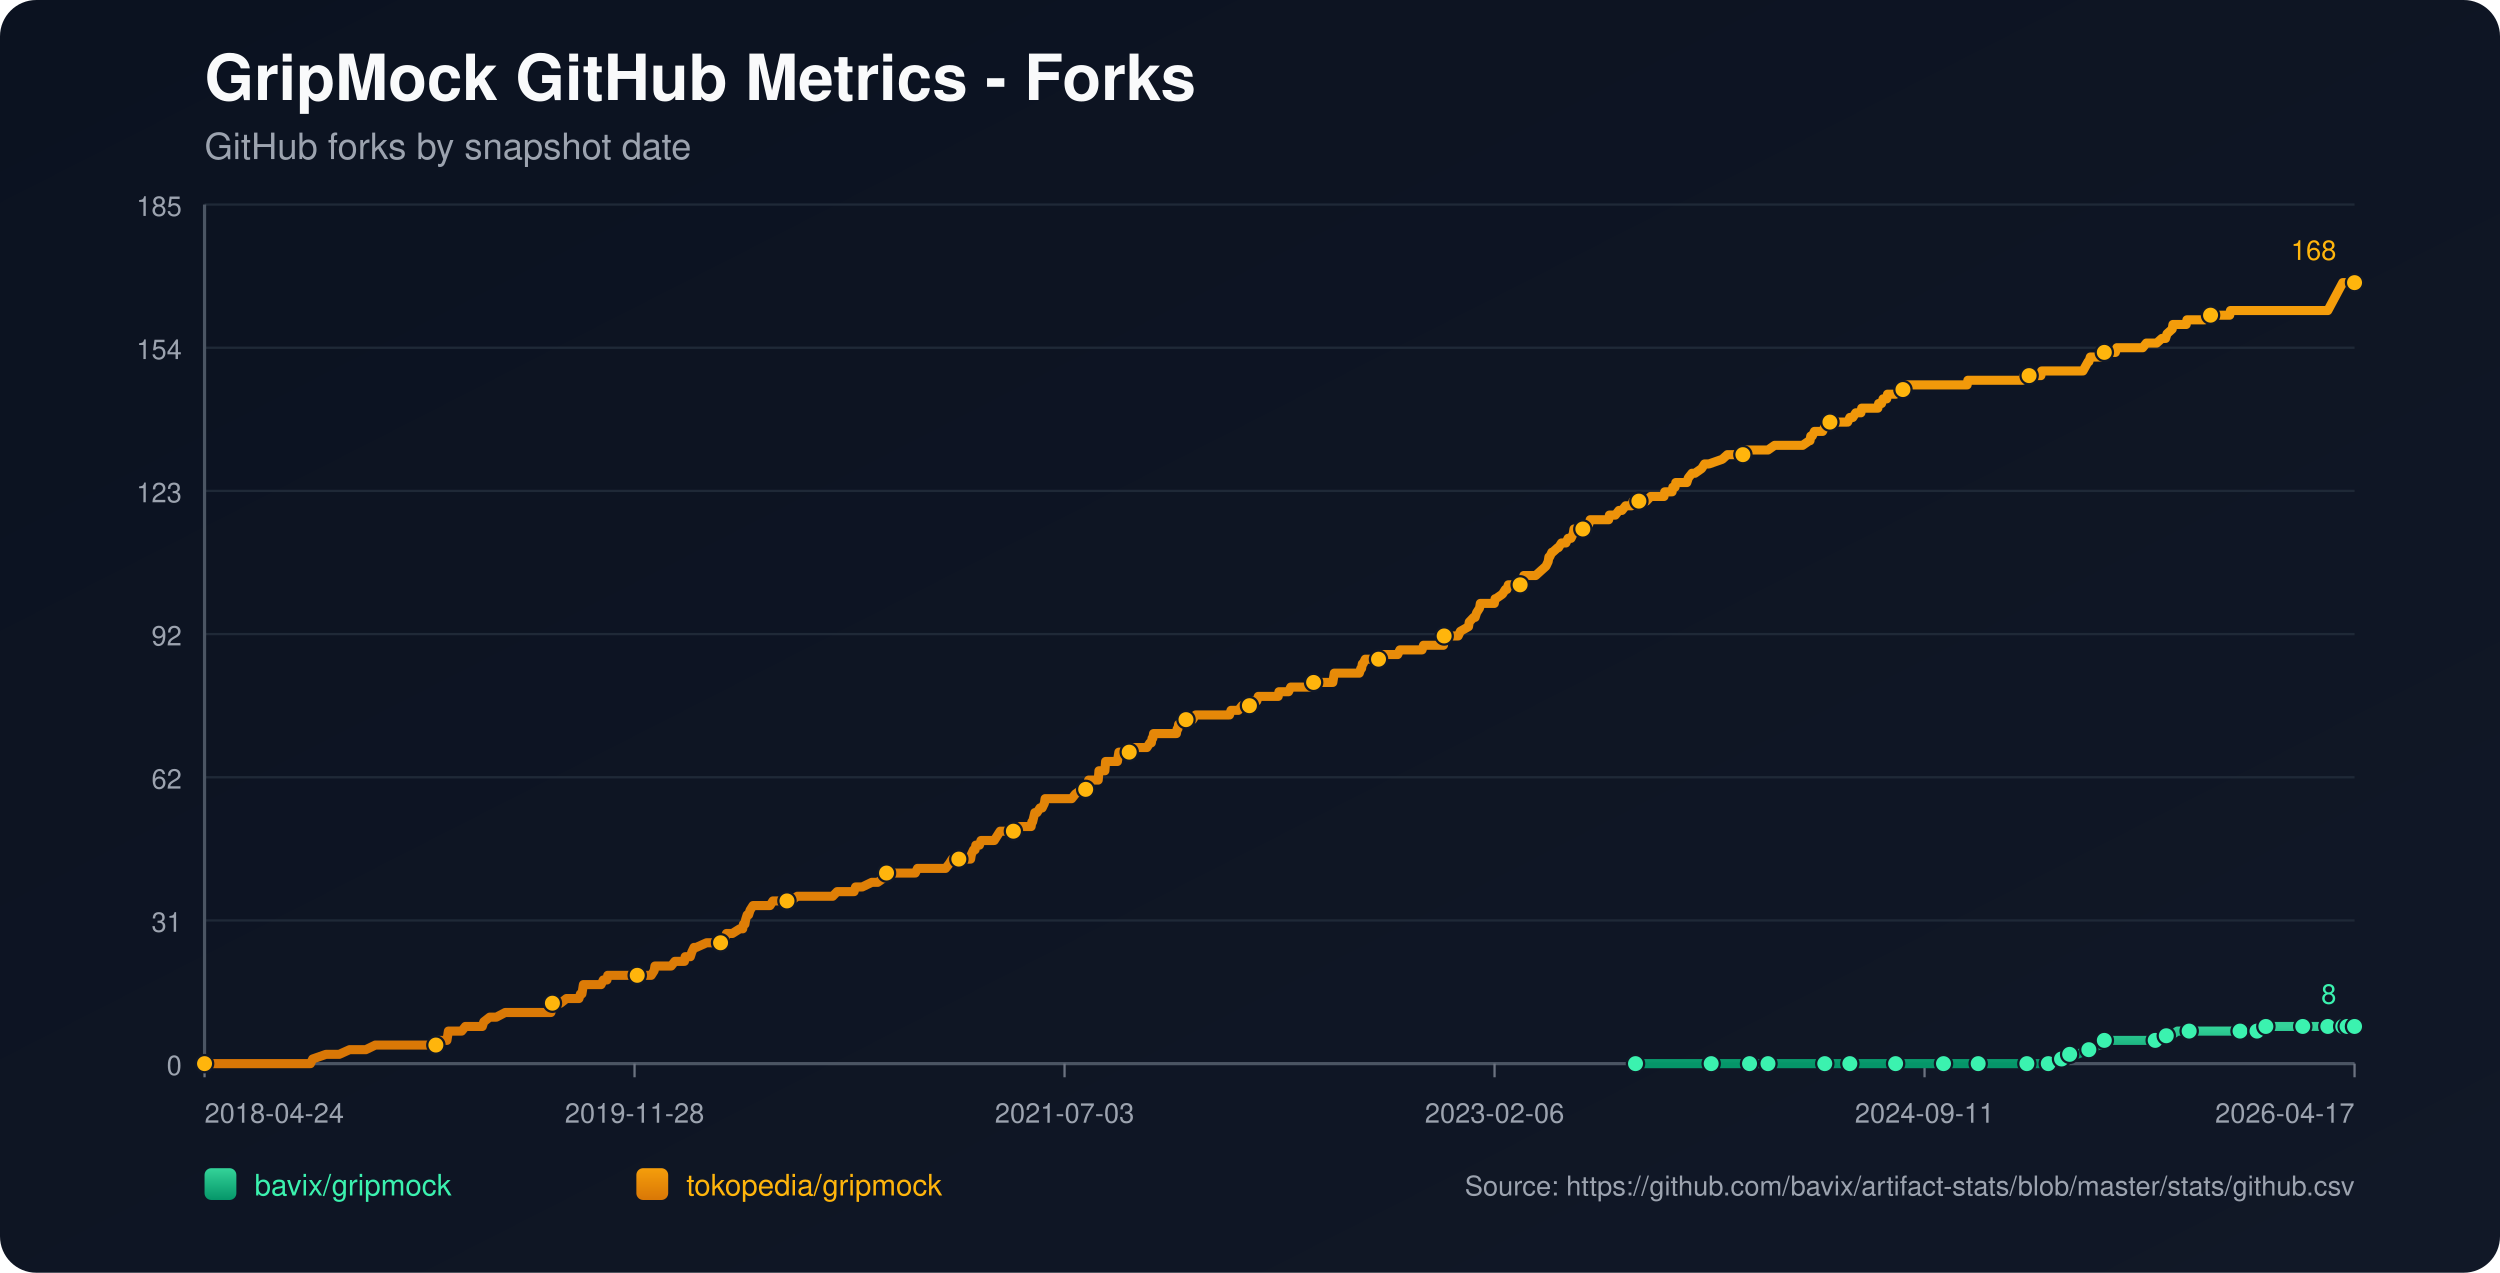
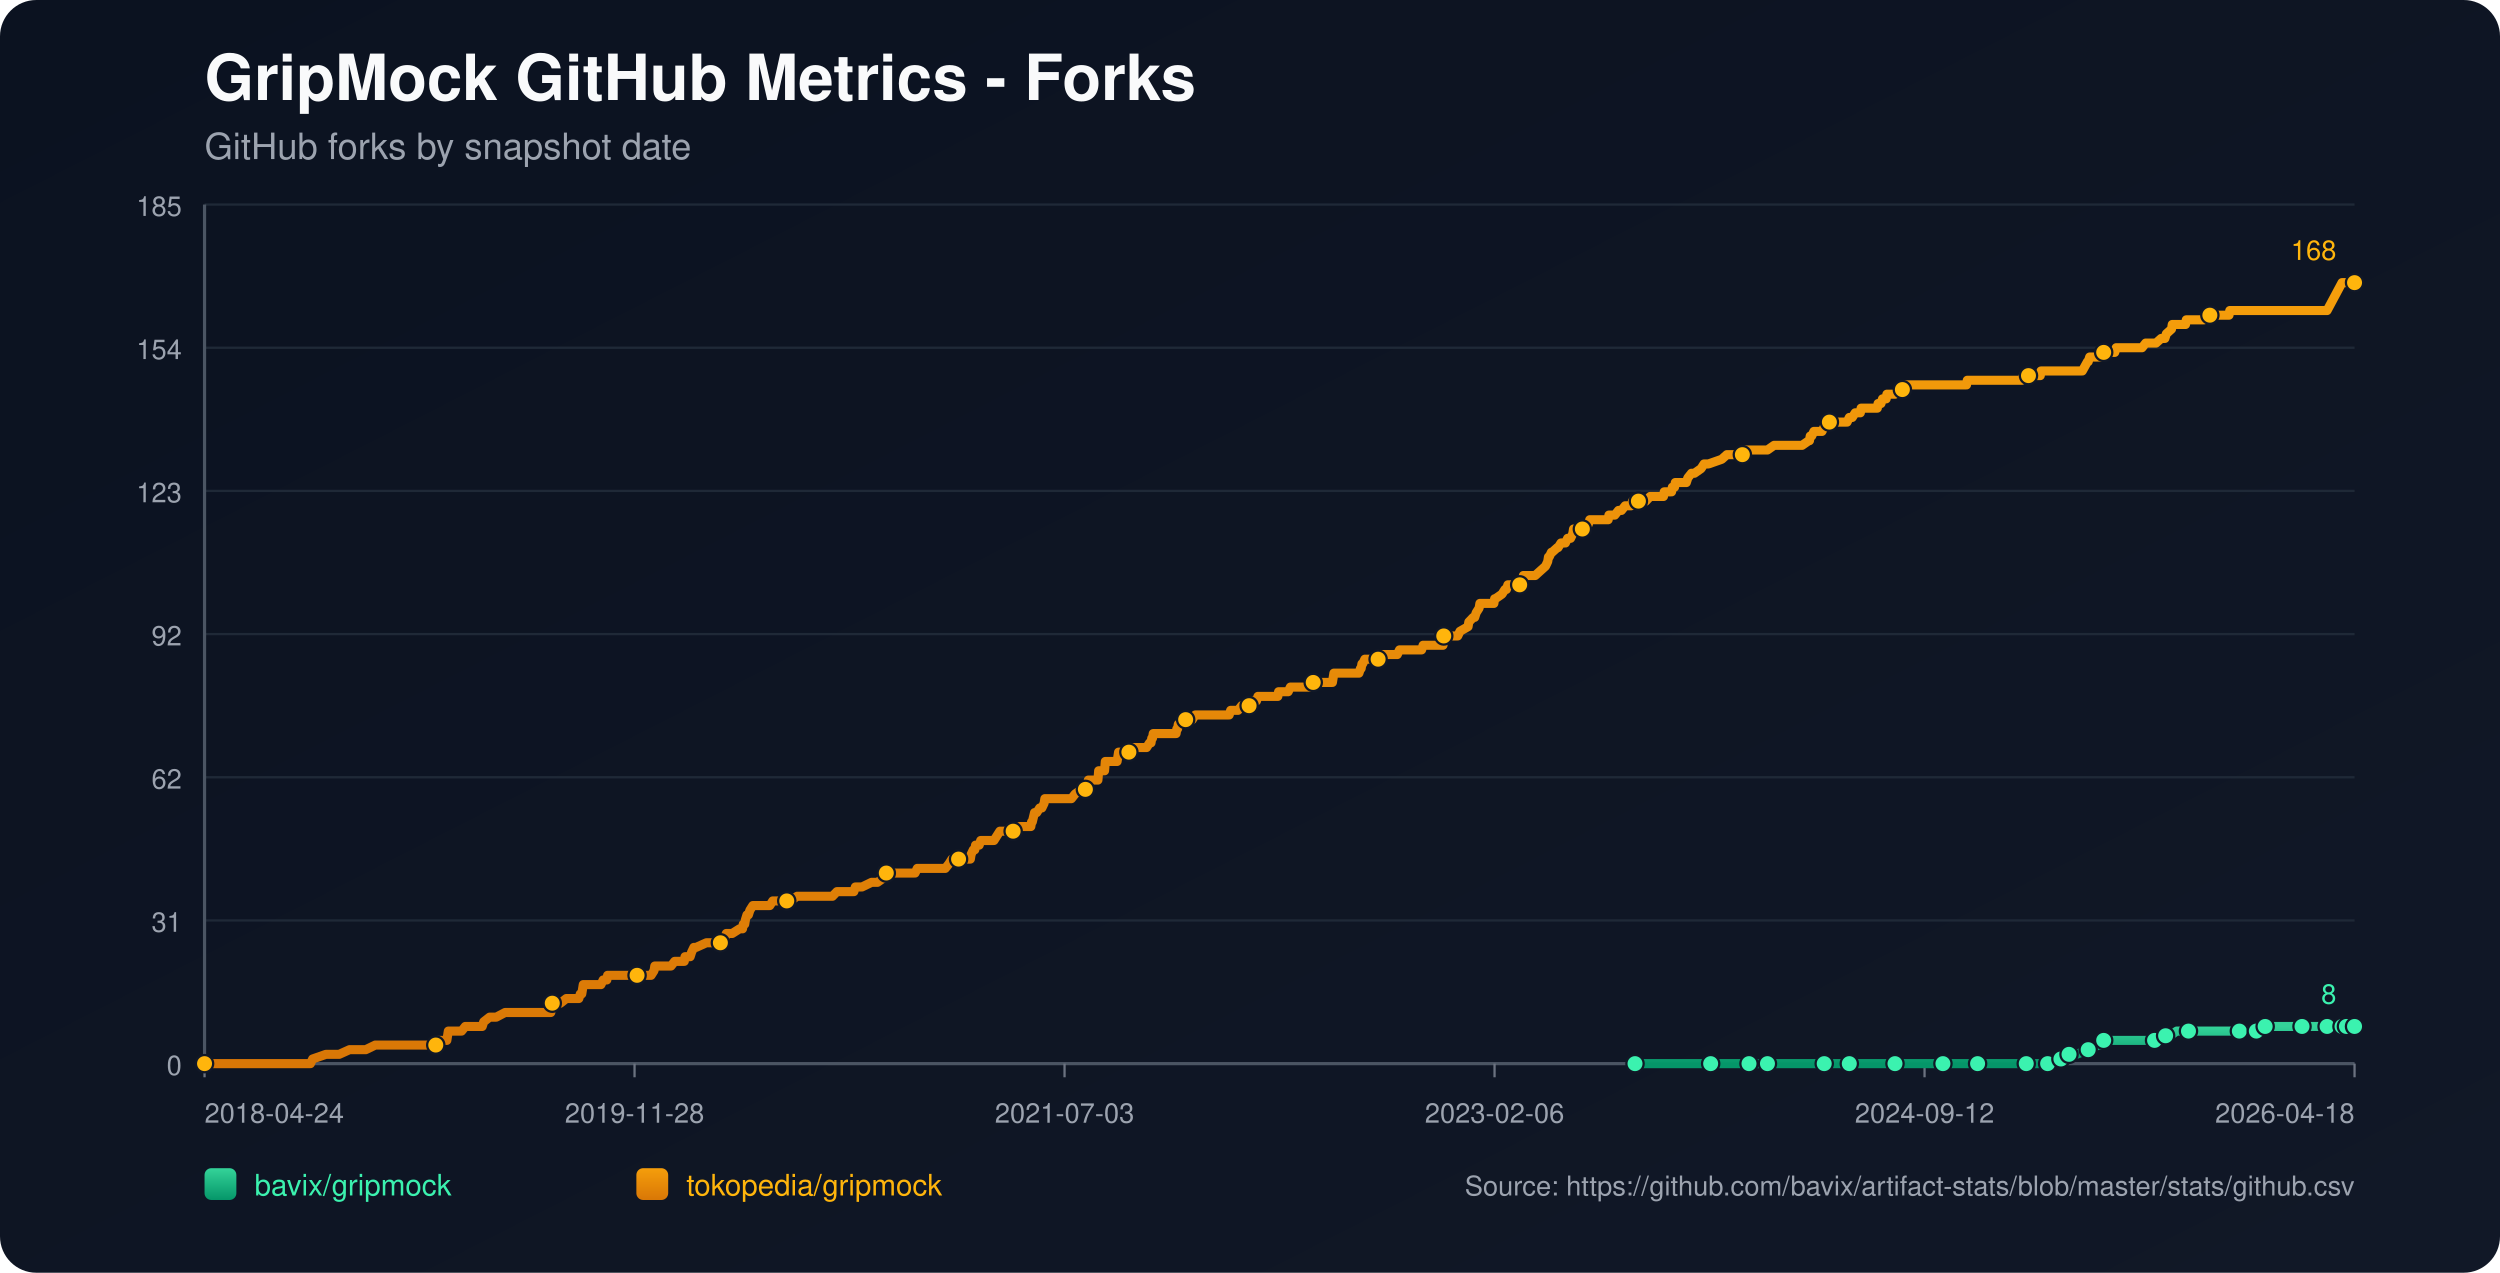
<svg xmlns="http://www.w3.org/2000/svg" width="1100" height="560" viewBox="0 0 1100 560">
  <defs>
    <linearGradient id="bg" x1="0" y1="0" x2="1" y2="1">
      <stop offset="0%" stop-color="#0b1220" />
      <stop offset="100%" stop-color="#111827" />
    </linearGradient>
    <linearGradient id="repo-0" x1="0" y1="0" x2="0" y2="1">
      <stop offset="0%" stop-color="#34d399" />
      <stop offset="100%" stop-color="#059669" />
    </linearGradient>
    <linearGradient id="repo-1" x1="0" y1="0" x2="0" y2="1">
      <stop offset="0%" stop-color="#f59e0b" />
      <stop offset="100%" stop-color="#d97706" />
    </linearGradient>
  </defs>
  <rect x="0" y="0" width="1100" height="560" fill="url(#bg)" rx="16" />
  <text x="90" y="44" fill="#f9fafb" font-size="28" font-family="-apple-system,BlinkMacSystemFont,Segoe UI,Helvetica,Arial,sans-serif" font-weight="700">GripMock GitHub Metrics - Forks</text>
  <text x="90" y="70" fill="#9ca3af" font-size="16" font-family="-apple-system,BlinkMacSystemFont,Segoe UI,Helvetica,Arial,sans-serif">GitHub forks by snapshot date</text>
  <line x1="90" y1="90.00" x2="1036" y2="90.00" stroke="#1f2937" stroke-width="1" />
  <text x="80" y="95.00" text-anchor="end" fill="#9ca3af" font-size="12" font-family="-apple-system,BlinkMacSystemFont,Segoe UI,Helvetica,Arial,sans-serif">185</text>
  <line x1="90" y1="153.00" x2="1036" y2="153.00" stroke="#1f2937" stroke-width="1" />
  <text x="80" y="158.00" text-anchor="end" fill="#9ca3af" font-size="12" font-family="-apple-system,BlinkMacSystemFont,Segoe UI,Helvetica,Arial,sans-serif">154</text>
  <line x1="90" y1="216.00" x2="1036" y2="216.00" stroke="#1f2937" stroke-width="1" />
  <text x="80" y="221.00" text-anchor="end" fill="#9ca3af" font-size="12" font-family="-apple-system,BlinkMacSystemFont,Segoe UI,Helvetica,Arial,sans-serif">123</text>
  <line x1="90" y1="279.00" x2="1036" y2="279.00" stroke="#1f2937" stroke-width="1" />
  <text x="80" y="284.00" text-anchor="end" fill="#9ca3af" font-size="12" font-family="-apple-system,BlinkMacSystemFont,Segoe UI,Helvetica,Arial,sans-serif">92</text>
  <line x1="90" y1="342.00" x2="1036" y2="342.00" stroke="#1f2937" stroke-width="1" />
  <text x="80" y="347.00" text-anchor="end" fill="#9ca3af" font-size="12" font-family="-apple-system,BlinkMacSystemFont,Segoe UI,Helvetica,Arial,sans-serif">62</text>
  <line x1="90" y1="405.00" x2="1036" y2="405.00" stroke="#1f2937" stroke-width="1" />
  <text x="80" y="410.00" text-anchor="end" fill="#9ca3af" font-size="12" font-family="-apple-system,BlinkMacSystemFont,Segoe UI,Helvetica,Arial,sans-serif">31</text>
  <line x1="90" y1="468.00" x2="1036" y2="468.00" stroke="#1f2937" stroke-width="1" />
  <text x="80" y="473.00" text-anchor="end" fill="#9ca3af" font-size="12" font-family="-apple-system,BlinkMacSystemFont,Segoe UI,Helvetica,Arial,sans-serif">0</text>
  <line x1="90" y1="468" x2="1036" y2="468" stroke="#4b5563" stroke-width="1.4" />
  <line x1="90" y1="90" x2="90" y2="468" stroke="#4b5563" stroke-width="1.4" />
  <line x1="90.00" y1="468" x2="90.00" y2="474" stroke="#6b7280" stroke-width="1" />
  <text x="90.00" y="494" text-anchor="start" fill="#9ca3af" font-size="12" font-family="-apple-system,BlinkMacSystemFont,Segoe UI,Helvetica,Arial,sans-serif">2018-04-24</text>
  <line x1="279.20" y1="468" x2="279.20" y2="474" stroke="#6b7280" stroke-width="1" />
  <text x="279.20" y="494" text-anchor="middle" fill="#9ca3af" font-size="12" font-family="-apple-system,BlinkMacSystemFont,Segoe UI,Helvetica,Arial,sans-serif">2019-11-28</text>
  <line x1="468.40" y1="468" x2="468.40" y2="474" stroke="#6b7280" stroke-width="1" />
  <text x="468.40" y="494" text-anchor="middle" fill="#9ca3af" font-size="12" font-family="-apple-system,BlinkMacSystemFont,Segoe UI,Helvetica,Arial,sans-serif">2021-07-03</text>
  <line x1="657.60" y1="468" x2="657.60" y2="474" stroke="#6b7280" stroke-width="1" />
  <text x="657.60" y="494" text-anchor="middle" fill="#9ca3af" font-size="12" font-family="-apple-system,BlinkMacSystemFont,Segoe UI,Helvetica,Arial,sans-serif">2023-02-06</text>
  <line x1="846.80" y1="468" x2="846.80" y2="474" stroke="#6b7280" stroke-width="1" />
-   <text x="846.80" y="494" text-anchor="middle" fill="#9ca3af" font-size="12" font-family="-apple-system,BlinkMacSystemFont,Segoe UI,Helvetica,Arial,sans-serif">2024-09-11</text>
+   <text x="846.80" y="494" text-anchor="middle" fill="#9ca3af" font-size="12" font-family="-apple-system,BlinkMacSystemFont,Segoe UI,Helvetica,Arial,sans-serif">2024-09-12</text>
  <line x1="1036.00" y1="468" x2="1036.00" y2="474" stroke="#6b7280" stroke-width="1" />
-   <text x="1036.00" y="494" text-anchor="end" fill="#9ca3af" font-size="12" font-family="-apple-system,BlinkMacSystemFont,Segoe UI,Helvetica,Arial,sans-serif">2026-04-17</text>
-   <polyline fill="none" stroke="url(#repo-0)" stroke-width="4" stroke-linecap="round" stroke-linejoin="round" points="719.62,468.00 726.31,468.00 739.29,468.00 752.92,468.00 754.87,468.00 758.11,468.00 769.80,468.00 772.07,468.00 777.58,468.00 777.91,468.00 782.78,468.00 790.57,468.00 802.90,468.00 806.14,468.00 810.36,468.00 813.93,468.00 828.86,468.00 833.41,468.00 834.06,468.00 835.35,468.00 841.52,468.00 855.15,468.00 858.07,468.00 864.89,468.00 870.40,468.00 871.05,468.00 871.70,468.00 891.82,468.00 894.42,468.00 895.07,468.00 901.24,468.00 901.89,468.00 905.78,465.95 907.08,465.95 907.40,465.95 907.73,465.95 910.65,463.91 912.27,463.91 913.89,463.91 919.09,461.86 923.63,459.82 925.25,459.82 925.90,457.77 932.72,457.77 936.61,457.77 948.30,457.77 950.57,457.77 951.22,455.73 953.16,455.73 955.11,455.73 958.03,453.68 963.23,453.68 970.04,453.68 974.26,453.68 985.62,453.68 987.89,453.68 992.76,453.68 993.08,453.68 994.06,453.68 996.65,453.68 996.98,451.64 1005.74,451.64 1012.56,451.64 1013.21,451.64 1015.48,451.64 1021.97,451.64 1024.24,451.64 1025.86,451.64 1027.49,451.64 1030.81,451.64 1031.77,451.64 1032.10,451.64 1032.75,451.64 1033.08,451.64 1033.40,451.64 1036.00,451.64" />
-   <circle cx="719.62" cy="468.00" r="3.8" fill="#3bf2af" stroke="#111827" stroke-width="1" />
-   <circle cx="752.92" cy="468.00" r="3.8" fill="#3bf2af" stroke="#111827" stroke-width="1" />
-   <circle cx="769.80" cy="468.00" r="3.8" fill="#3bf2af" stroke="#111827" stroke-width="1" />
-   <circle cx="777.91" cy="468.00" r="3.8" fill="#3bf2af" stroke="#111827" stroke-width="1" />
-   <circle cx="802.90" cy="468.00" r="3.8" fill="#3bf2af" stroke="#111827" stroke-width="1" />
-   <circle cx="813.93" cy="468.00" r="3.8" fill="#3bf2af" stroke="#111827" stroke-width="1" />
-   <circle cx="834.06" cy="468.00" r="3.8" fill="#3bf2af" stroke="#111827" stroke-width="1" />
-   <circle cx="855.15" cy="468.00" r="3.8" fill="#3bf2af" stroke="#111827" stroke-width="1" />
-   <circle cx="870.40" cy="468.00" r="3.8" fill="#3bf2af" stroke="#111827" stroke-width="1" />
-   <circle cx="891.82" cy="468.00" r="3.8" fill="#3bf2af" stroke="#111827" stroke-width="1" />
-   <circle cx="901.24" cy="468.00" r="3.8" fill="#3bf2af" stroke="#111827" stroke-width="1" />
-   <circle cx="907.08" cy="465.95" r="3.8" fill="#3bf2af" stroke="#111827" stroke-width="1" />
-   <circle cx="910.65" cy="463.91" r="3.8" fill="#3bf2af" stroke="#111827" stroke-width="1" />
-   <circle cx="919.09" cy="461.86" r="3.8" fill="#3bf2af" stroke="#111827" stroke-width="1" />
-   <circle cx="925.90" cy="457.77" r="3.8" fill="#3bf2af" stroke="#111827" stroke-width="1" />
-   <circle cx="948.30" cy="457.77" r="3.8" fill="#3bf2af" stroke="#111827" stroke-width="1" />
-   <circle cx="953.16" cy="455.73" r="3.8" fill="#3bf2af" stroke="#111827" stroke-width="1" />
-   <circle cx="963.23" cy="453.68" r="3.8" fill="#3bf2af" stroke="#111827" stroke-width="1" />
-   <circle cx="985.62" cy="453.68" r="3.8" fill="#3bf2af" stroke="#111827" stroke-width="1" />
-   <circle cx="993.08" cy="453.68" r="3.8" fill="#3bf2af" stroke="#111827" stroke-width="1" />
-   <circle cx="996.98" cy="451.64" r="3.8" fill="#3bf2af" stroke="#111827" stroke-width="1" />
-   <circle cx="1013.21" cy="451.64" r="3.8" fill="#3bf2af" stroke="#111827" stroke-width="1" />
-   <circle cx="1024.24" cy="451.64" r="3.8" fill="#3bf2af" stroke="#111827" stroke-width="1" />
-   <circle cx="1030.81" cy="451.64" r="3.8" fill="#3bf2af" stroke="#111827" stroke-width="1" />
-   <circle cx="1032.75" cy="451.64" r="3.8" fill="#3bf2af" stroke="#111827" stroke-width="1" />
+   <text x="1036.00" y="494" text-anchor="end" fill="#9ca3af" font-size="12" font-family="-apple-system,BlinkMacSystemFont,Segoe UI,Helvetica,Arial,sans-serif">2026-04-18</text>
+   <polyline fill="none" stroke="url(#repo-0)" stroke-width="4" stroke-linecap="round" stroke-linejoin="round" points="719.41,468.00 726.09,468.00 739.07,468.00 752.69,468.00 754.64,468.00 757.89,468.00 769.56,468.00 771.84,468.00 777.35,468.00 777.68,468.00 782.54,468.00 790.33,468.00 802.66,468.00 805.90,468.00 810.12,468.00 813.69,468.00 828.61,468.00 833.15,468.00 833.80,468.00 835.10,468.00 841.27,468.00 854.89,468.00 857.81,468.00 864.62,468.00 870.14,468.00 870.79,468.00 871.44,468.00 891.55,468.00 894.15,468.00 894.80,468.00 900.96,468.00 901.61,468.00 905.50,465.95 906.80,465.95 907.13,465.95 907.45,465.95 910.37,463.91 911.99,463.91 913.61,463.91 918.81,461.86 923.35,459.82 924.97,459.82 925.62,457.77 932.43,457.77 936.33,457.77 948.01,457.77 950.28,457.77 950.93,455.73 952.87,455.73 954.82,455.73 957.74,453.68 962.93,453.68 969.74,453.68 973.96,453.68 985.32,453.68 987.59,453.68 992.45,453.68 992.78,453.68 993.75,453.68 996.35,453.68 996.67,451.64 1005.43,451.64 1012.24,451.64 1012.89,451.64 1015.16,451.64 1021.65,451.64 1023.92,451.64 1025.55,451.64 1027.17,451.64 1030.49,451.64 1031.45,451.64 1031.78,451.64 1032.43,451.64 1032.76,451.64 1033.08,451.64 1036.00,451.64" />
+   <circle cx="719.41" cy="468.00" r="3.8" fill="#3bf2af" stroke="#111827" stroke-width="1" />
+   <circle cx="752.69" cy="468.00" r="3.8" fill="#3bf2af" stroke="#111827" stroke-width="1" />
+   <circle cx="769.56" cy="468.00" r="3.8" fill="#3bf2af" stroke="#111827" stroke-width="1" />
+   <circle cx="777.68" cy="468.00" r="3.8" fill="#3bf2af" stroke="#111827" stroke-width="1" />
+   <circle cx="802.66" cy="468.00" r="3.8" fill="#3bf2af" stroke="#111827" stroke-width="1" />
+   <circle cx="813.69" cy="468.00" r="3.8" fill="#3bf2af" stroke="#111827" stroke-width="1" />
+   <circle cx="833.80" cy="468.00" r="3.8" fill="#3bf2af" stroke="#111827" stroke-width="1" />
+   <circle cx="854.89" cy="468.00" r="3.8" fill="#3bf2af" stroke="#111827" stroke-width="1" />
+   <circle cx="870.14" cy="468.00" r="3.8" fill="#3bf2af" stroke="#111827" stroke-width="1" />
+   <circle cx="891.55" cy="468.00" r="3.8" fill="#3bf2af" stroke="#111827" stroke-width="1" />
+   <circle cx="900.96" cy="468.00" r="3.8" fill="#3bf2af" stroke="#111827" stroke-width="1" />
+   <circle cx="906.80" cy="465.95" r="3.8" fill="#3bf2af" stroke="#111827" stroke-width="1" />
+   <circle cx="910.37" cy="463.91" r="3.8" fill="#3bf2af" stroke="#111827" stroke-width="1" />
+   <circle cx="918.81" cy="461.86" r="3.8" fill="#3bf2af" stroke="#111827" stroke-width="1" />
+   <circle cx="925.62" cy="457.77" r="3.8" fill="#3bf2af" stroke="#111827" stroke-width="1" />
+   <circle cx="948.01" cy="457.77" r="3.8" fill="#3bf2af" stroke="#111827" stroke-width="1" />
+   <circle cx="952.87" cy="455.73" r="3.8" fill="#3bf2af" stroke="#111827" stroke-width="1" />
+   <circle cx="962.93" cy="453.68" r="3.8" fill="#3bf2af" stroke="#111827" stroke-width="1" />
+   <circle cx="985.32" cy="453.68" r="3.8" fill="#3bf2af" stroke="#111827" stroke-width="1" />
+   <circle cx="992.78" cy="453.68" r="3.8" fill="#3bf2af" stroke="#111827" stroke-width="1" />
+   <circle cx="996.67" cy="451.64" r="3.8" fill="#3bf2af" stroke="#111827" stroke-width="1" />
+   <circle cx="1012.89" cy="451.64" r="3.8" fill="#3bf2af" stroke="#111827" stroke-width="1" />
+   <circle cx="1023.92" cy="451.64" r="3.8" fill="#3bf2af" stroke="#111827" stroke-width="1" />
+   <circle cx="1030.49" cy="451.64" r="3.8" fill="#3bf2af" stroke="#111827" stroke-width="1" />
+   <circle cx="1032.43" cy="451.64" r="3.8" fill="#3bf2af" stroke="#111827" stroke-width="1" />
  <circle cx="1036.00" cy="451.64" r="3.8" fill="#3bf2af" stroke="#111827" stroke-width="1" />
  <text x="1028.00" y="441.64" text-anchor="end" fill="#3bf2af" font-size="12" font-family="-apple-system,BlinkMacSystemFont,Segoe UI,Helvetica,Arial,sans-serif">8</text>
-   <polyline fill="none" stroke="url(#repo-1)" stroke-width="4" stroke-linecap="round" stroke-linejoin="round" points="90.00,468.00 91.82,468.00 92.47,468.00 96.04,468.00 99.61,468.00 136.60,468.00 137.58,465.95 143.42,463.91 149.26,463.91 153.80,461.86 157.37,461.86 158.02,461.86 158.35,461.86 158.67,461.86 160.30,461.86 160.94,461.86 165.16,459.82 165.49,459.82 169.38,459.82 170.36,459.82 170.68,459.82 172.30,459.82 173.93,459.82 175.87,459.82 176.85,459.82 182.04,459.82 184.64,459.82 186.26,459.82 186.58,459.82 191.78,459.82 192.10,459.82 192.75,457.77 196.00,457.77 196.64,457.77 196.97,455.73 197.29,453.68 203.14,453.68 204.76,451.64 210.92,451.64 212.22,451.64 212.87,449.59 215.47,447.55 218.39,447.55 222.28,445.50 222.61,445.50 224.88,445.50 227.15,445.50 230.40,445.50 231.37,445.50 233.64,445.50 235.92,445.50 237.86,445.50 238.19,445.50 238.51,445.50 241.11,445.50 241.76,445.50 242.41,445.50 242.73,443.45 243.06,441.41 243.38,441.41 245.98,441.41 246.63,441.41 249.22,439.36 254.74,439.36 255.39,437.32 255.71,437.32 256.04,437.32 256.69,433.23 257.98,433.23 258.31,433.23 260.26,433.23 260.58,433.23 262.85,433.23 263.83,433.23 264.48,433.23 265.45,431.18 267.07,431.18 267.40,429.14 268.37,429.14 271.29,429.14 274.86,429.14 275.83,429.14 276.81,429.14 277.13,429.14 278.43,429.14 278.76,429.14 279.40,429.14 280.38,429.14 282.00,429.14 282.65,429.14 282.97,429.14 283.30,429.14 284.92,429.14 285.90,429.14 286.54,429.14 287.84,427.09 288.17,425.05 289.79,425.05 293.36,425.05 295.31,425.05 296.93,423.00 297.25,423.00 299.53,423.00 301.15,423.00 301.47,420.95 303.42,420.95 303.75,420.95 304.39,418.91 305.37,416.86 305.69,416.86 306.02,416.86 306.34,416.86 310.89,414.82 314.78,414.82 315.10,414.82 315.75,414.82 317.05,414.82 317.38,414.82 319.00,412.77 319.65,410.73 319.97,410.73 320.30,410.73 320.62,410.73 322.24,410.73 325.49,408.68 326.79,408.68 327.11,406.64 327.76,406.64 328.09,404.59 328.74,402.55 329.38,402.55 330.03,400.50 331.33,398.45 331.98,398.45 333.93,398.45 334.25,398.45 335.55,398.45 337.50,398.45 338.80,398.45 340.09,396.41 340.42,396.41 341.07,396.41 342.04,396.41 343.02,396.41 344.64,396.41 346.26,396.41 347.88,396.41 350.80,394.36 353.40,394.36 353.73,394.36 354.05,394.36 358.92,394.36 359.89,394.36 360.87,394.36 361.19,394.36 362.16,394.36 364.44,394.36 364.76,394.36 366.38,394.36 368.33,392.32 371.58,392.32 372.55,392.32 373.52,392.32 374.82,392.32 375.47,392.32 375.79,392.32 376.44,390.27 378.07,390.27 379.36,390.27 383.58,388.23 385.21,388.23 386.18,388.23 389.10,386.18 389.75,384.14 390.07,384.14 390.40,384.14 392.02,384.14 393.00,384.14 394.29,384.14 394.62,384.14 395.27,384.14 397.54,384.14 397.86,384.14 398.51,384.14 400.78,384.14 401.43,384.14 402.73,384.14 403.71,382.09 404.03,382.09 404.36,382.09 408.25,382.09 408.90,382.09 410.20,382.09 410.52,382.09 411.82,382.09 413.12,382.09 413.44,382.09 413.77,382.09 415.39,382.09 416.04,382.09 417.66,380.05 418.96,378.00 419.93,378.00 421.88,378.00 423.18,378.00 424.80,378.00 425.13,378.00 425.78,378.00 426.42,378.00 427.07,378.00 427.40,375.95 428.37,373.91 428.70,373.91 429.02,373.91 429.35,371.86 430.97,371.86 431.62,369.82 432.92,369.82 433.56,369.82 434.54,369.82 435.19,369.82 436.16,369.82 437.46,369.82 438.76,367.77 440.06,365.73 440.38,365.73 442.00,365.73 442.33,365.73 442.98,365.73 443.30,365.73 443.95,365.73 444.27,365.73 445.90,365.73 447.20,365.73 448.82,363.68 453.36,363.68 453.69,363.68 454.01,361.64 454.34,361.64 455.31,357.55 455.63,357.55 455.96,357.55 456.28,357.55 457.58,355.50 458.23,355.50 458.55,355.50 459.53,353.45 459.85,351.41 460.50,351.41 462.45,351.41 462.77,351.41 463.10,351.41 464.40,351.41 466.67,351.41 466.99,351.41 467.64,351.41 469.91,351.41 471.54,351.41 473.16,349.36 476.08,347.32 477.38,347.32 477.70,347.32 478.03,345.27 478.68,345.27 479.00,343.23 479.33,343.23 480.30,343.23 480.62,343.23 481.60,343.23 483.22,343.23 483.54,339.14 483.87,339.14 484.19,339.14 484.52,339.14 484.84,339.14 485.17,339.14 485.82,339.14 486.14,339.14 486.47,335.05 487.44,335.05 488.09,335.05 488.74,335.05 490.04,335.05 491.33,335.05 491.66,335.05 491.98,333.00 492.31,330.95 493.93,330.95 495.23,330.95 495.55,330.95 496.85,330.95 497.18,330.95 497.50,328.91 500.75,328.91 501.07,328.91 501.72,328.91 503.34,328.91 503.99,328.91 504.64,328.91 505.94,326.86 506.59,326.86 506.91,324.82 507.24,324.82 507.56,322.77 508.86,322.77 509.18,322.77 509.83,322.77 510.16,322.77 511.13,322.77 511.46,322.77 512.75,322.77 515.67,322.77 516.65,322.77 517.62,322.77 517.95,320.73 518.27,320.73 518.60,318.68 518.92,318.68 519.57,318.68 521.84,316.64 523.14,316.64 523.46,316.64 523.79,316.64 524.76,316.64 526.06,314.59 527.36,314.59 528.98,314.59 529.31,314.59 532.88,314.59 534.50,314.59 535.15,314.59 535.80,314.59 538.39,314.59 539.04,314.59 539.37,314.59 540.34,314.59 540.99,314.59 541.64,312.55 542.29,312.55 542.94,312.55 544.23,312.55 544.56,312.55 544.88,312.55 546.51,310.50 547.16,310.50 547.48,310.50 548.45,310.50 549.10,310.50 549.75,310.50 551.37,310.50 551.70,308.45 552.02,308.45 553.00,308.45 553.65,306.41 554.30,306.41 555.92,306.41 558.84,306.41 559.16,306.41 560.46,306.41 560.79,306.41 562.08,306.41 562.41,306.41 562.73,304.36 563.38,304.36 564.36,304.36 564.68,304.36 565.01,304.36 565.65,304.36 566.95,304.36 567.93,302.32 568.25,302.32 572.47,302.32 572.79,302.32 573.77,302.32 574.42,302.32 576.69,302.32 577.66,300.27 577.99,300.27 578.31,300.27 580.91,300.27 581.23,300.27 581.56,300.27 582.53,300.27 582.86,300.27 583.51,300.27 585.78,300.27 586.43,300.27 587.08,296.18 588.05,296.18 588.37,296.18 589.35,296.18 594.86,296.18 596.16,296.18 596.49,296.18 598.11,296.18 598.76,294.14 599.08,294.14 599.41,292.09 599.73,292.09 600.71,290.05 601.68,290.05 602.00,290.05 603.95,290.05 604.28,290.05 604.93,290.05 605.90,290.05 606.55,290.05 606.87,290.05 608.17,290.05 608.82,288.00 609.47,288.00 610.44,288.00 610.77,288.00 614.99,288.00 615.96,285.95 616.93,285.95 617.26,285.95 618.88,285.95 619.21,285.95 619.53,285.95 619.85,285.95 621.15,285.95 622.13,285.95 624.40,285.95 625.37,285.95 625.70,285.95 626.35,283.91 626.99,283.91 628.94,283.91 629.27,283.91 632.51,283.91 632.84,283.91 633.81,283.91 634.13,283.91 635.11,283.91 635.43,279.82 635.76,279.82 637.38,279.82 637.70,279.82 638.68,279.82 640.30,279.82 641.60,279.82 642.57,277.77 646.14,275.73 646.47,273.68 648.41,271.64 649.06,271.64 649.71,269.59 651.01,267.55 651.34,265.50 653.93,265.50 656.85,265.50 657.50,265.50 657.83,263.45 658.15,263.45 661.07,261.41 662.37,259.36 662.69,259.36 663.02,259.36 663.67,257.32 664.97,257.32 665.29,257.32 665.94,257.32 667.24,257.32 668.86,257.32 669.19,255.27 669.83,255.27 670.16,255.27 670.48,253.23 670.81,253.23 671.13,253.23 671.78,253.23 675.68,253.23 677.95,251.18 680.22,249.14 681.19,247.09 681.52,245.05 681.84,245.05 682.82,243.00 683.14,243.00 685.41,240.95 685.74,240.95 687.04,238.91 687.36,238.91 687.68,238.91 688.98,238.91 689.96,236.86 691.25,236.86 692.23,234.82 692.55,232.77 694.50,232.77 695.15,232.77 696.12,232.77 696.45,232.77 697.10,232.77 699.04,230.73 699.69,228.68 700.34,228.68 700.67,228.68 701.32,228.68 701.64,228.68 702.61,228.68 702.94,228.68 703.59,228.68 704.89,228.68 705.21,228.68 705.86,228.68 706.51,228.68 707.81,228.68 708.13,226.64 709.43,226.64 710.73,226.64 712.35,224.59 713.32,224.59 713.65,224.59 715.27,222.55 715.60,222.55 716.89,222.55 717.87,222.55 718.52,220.50 719.49,220.50 720.79,220.50 721.11,220.50 721.76,220.50 724.36,220.50 726.31,218.45 728.58,218.45 732.15,218.45 732.47,216.41 732.80,216.41 734.74,216.41 735.39,216.41 735.72,216.41 736.04,214.36 737.02,214.36 737.34,212.32 737.99,212.32 740.59,212.32 742.21,212.32 742.86,210.27 744.48,208.23 745.78,208.23 748.70,206.18 750.00,204.14 751.94,204.14 757.79,202.09 760.06,200.05 760.71,200.05 763.63,200.05 764.28,200.05 764.93,200.05 766.87,200.05 767.52,200.05 768.17,200.05 768.50,198.00 768.82,198.00 771.42,198.00 774.34,198.00 775.96,198.00 777.91,198.00 780.83,195.95 783.43,195.95 784.72,195.95 785.37,195.95 786.67,195.95 788.29,195.95 788.94,195.95 789.59,195.95 791.54,195.95 792.84,195.95 793.16,195.95 796.08,193.91 796.41,193.91 796.73,191.86 797.38,191.86 798.36,189.82 799.65,189.82 801.60,189.82 801.93,189.82 802.90,187.77 805.17,185.73 807.44,185.73 809.39,185.73 811.99,185.73 812.64,185.73 812.96,185.73 813.93,183.68 814.26,183.68 814.58,183.68 815.23,183.68 816.53,181.64 818.80,181.64 819.13,179.59 820.10,179.59 822.05,179.59 823.67,179.59 823.99,179.59 825.29,179.59 826.27,179.59 826.59,177.55 827.89,177.55 828.54,175.50 830.16,175.50 830.49,173.45 830.81,173.45 832.76,173.45 833.73,173.45 834.06,173.45 836.00,171.41 837.30,171.41 837.63,171.41 837.95,169.36 840.22,169.36 841.84,169.36 845.74,169.36 846.06,169.36 848.01,169.36 850.93,169.36 854.18,169.36 856.12,169.36 856.45,169.36 856.77,169.36 857.42,169.36 860.02,169.36 862.29,169.36 865.54,169.36 865.86,167.32 868.78,167.32 869.76,167.32 871.05,167.32 881.11,167.32 882.41,167.32 882.74,167.32 885.98,167.32 887.61,167.32 889.88,167.32 890.53,165.27 890.85,165.27 892.80,165.27 894.10,165.27 894.75,165.27 895.07,165.27 895.39,165.27 896.37,165.27 897.99,165.27 898.32,163.23 899.94,163.23 902.21,163.23 904.48,163.23 905.13,163.23 908.70,163.23 909.03,163.23 910.65,163.23 912.27,163.23 915.19,163.23 916.49,163.23 918.76,159.14 919.09,159.14 919.74,157.09 921.36,157.09 921.68,157.09 922.33,157.09 923.31,157.09 923.63,157.09 923.95,157.09 924.28,157.09 925.58,157.09 925.90,155.05 927.85,155.05 928.17,155.05 929.80,155.05 930.12,155.05 930.77,155.05 931.42,153.00 932.39,153.00 935.64,153.00 941.48,153.00 942.78,153.00 944.40,150.95 945.70,150.95 947.00,150.95 947.97,150.95 948.95,150.95 951.22,148.91 952.84,148.91 953.49,146.86 955.76,144.82 956.09,142.77 956.41,142.77 959.98,142.77 961.93,142.77 962.25,140.73 965.17,140.73 970.04,140.73 971.34,138.68 971.66,138.68 972.64,138.68 976.53,138.68 981.08,138.68 981.40,136.64 985.62,136.64 988.22,136.64 1000.87,136.64 1003.79,136.64 1004.77,136.64 1006.39,136.64 1006.71,136.64 1012.56,136.64 1015.15,136.64 1020.35,136.64 1021.97,136.64 1024.24,136.64 1030.81,124.36 1033.73,124.36 1034.05,124.36 1034.71,124.36 1035.03,124.36 1036.00,124.36" />
+   <polyline fill="none" stroke="url(#repo-1)" stroke-width="4" stroke-linecap="round" stroke-linejoin="round" points="90.00,468.00 91.82,468.00 92.46,468.00 96.03,468.00 99.60,468.00 136.59,468.00 137.56,465.95 143.40,463.91 149.24,463.91 153.78,461.86 157.35,461.86 158.00,461.86 158.33,461.86 158.65,461.86 160.27,461.86 160.92,461.86 165.14,459.82 165.46,459.82 169.36,459.82 170.33,459.82 170.65,459.82 172.28,459.82 173.90,459.82 175.84,459.82 176.82,459.82 182.01,459.82 184.60,459.82 186.23,459.82 186.55,459.82 191.74,459.82 192.07,459.82 192.72,457.77 195.96,457.77 196.61,457.77 196.93,455.73 197.26,453.68 203.10,453.68 204.72,451.64 210.88,451.64 212.18,451.64 212.83,449.59 215.43,447.55 218.35,447.55 222.24,445.50 222.56,445.50 224.83,445.50 227.11,445.50 230.35,445.50 231.32,445.50 233.59,445.50 235.87,445.50 237.81,445.50 238.14,445.50 238.46,445.50 241.06,445.50 241.71,445.50 242.35,445.50 242.68,443.45 243.00,441.41 243.33,441.41 245.92,441.41 246.57,441.41 249.17,439.36 254.68,439.36 255.33,437.32 255.66,437.32 255.98,437.32 256.63,433.23 257.93,433.23 258.25,433.23 260.20,433.23 260.52,433.23 262.79,433.23 263.77,433.23 264.42,433.23 265.39,431.18 267.01,431.18 267.34,429.14 268.31,429.14 271.23,429.14 274.80,429.14 275.77,429.14 276.74,429.14 277.07,429.14 278.37,429.14 278.69,429.14 279.34,429.14 280.31,429.14 281.94,429.14 282.58,429.14 282.91,429.14 283.23,429.14 284.86,429.14 285.83,429.14 286.48,429.14 287.78,427.09 288.10,425.05 289.72,425.05 293.29,425.05 295.24,425.05 296.86,423.00 297.18,423.00 299.46,423.00 301.08,423.00 301.40,420.95 303.35,420.95 303.67,420.95 304.32,418.91 305.30,416.86 305.62,416.86 305.94,416.86 306.27,416.86 310.81,414.82 314.70,414.82 315.03,414.82 315.68,414.82 316.97,414.82 317.30,414.82 318.92,412.77 319.57,410.73 319.89,410.73 320.22,410.73 320.54,410.73 322.17,410.73 325.41,408.68 326.71,408.68 327.03,406.64 327.68,406.64 328.01,404.59 328.65,402.55 329.30,402.55 329.95,400.50 331.25,398.45 331.90,398.45 333.85,398.45 334.17,398.45 335.47,398.45 337.41,398.45 338.71,398.45 340.01,396.41 340.33,396.41 340.98,396.41 341.96,396.41 342.93,396.41 344.55,396.41 346.17,396.41 347.80,396.41 350.72,394.36 353.31,394.36 353.64,394.36 353.96,394.36 358.83,394.36 359.80,394.36 360.77,394.36 361.10,394.36 362.07,394.36 364.34,394.36 364.67,394.36 366.29,394.36 368.24,392.32 371.48,392.32 372.45,392.32 373.43,392.32 374.72,392.32 375.37,392.32 375.70,392.32 376.35,390.27 377.97,390.27 379.27,390.27 383.48,388.23 385.11,388.23 386.08,388.23 389.00,386.18 389.65,384.14 389.97,384.14 390.30,384.14 391.92,384.14 392.89,384.14 394.19,384.14 394.52,384.14 395.16,384.14 397.44,384.14 397.76,384.14 398.41,384.14 400.68,384.14 401.33,384.14 402.63,384.14 403.60,382.09 403.92,382.09 404.25,382.09 408.14,382.09 408.79,382.09 410.09,382.09 410.41,382.09 411.71,382.09 413.01,382.09 413.33,382.09 413.66,382.09 415.28,382.09 415.93,382.09 417.55,380.05 418.85,378.00 419.82,378.00 421.77,378.00 423.07,378.00 424.69,378.00 425.01,378.00 425.66,378.00 426.31,378.00 426.96,378.00 427.28,375.95 428.26,373.91 428.58,373.91 428.91,373.91 429.23,371.86 430.85,371.86 431.50,369.82 432.80,369.82 433.45,369.82 434.42,369.82 435.07,369.82 436.04,369.82 437.34,369.82 438.64,367.77 439.94,365.73 440.26,365.73 441.88,365.73 442.21,365.73 442.86,365.73 443.18,365.73 443.83,365.73 444.15,365.73 445.78,365.73 447.07,365.73 448.70,363.68 453.24,363.68 453.56,363.68 453.89,361.64 454.21,361.64 455.19,357.55 455.51,357.55 455.83,357.55 456.16,357.55 457.46,355.50 458.11,355.50 458.43,355.50 459.40,353.45 459.73,351.41 460.38,351.41 462.32,351.41 462.65,351.41 462.97,351.41 464.27,351.41 466.54,351.41 466.86,351.41 467.51,351.41 469.78,351.41 471.41,351.41 473.03,349.36 475.95,347.32 477.25,347.32 477.57,347.32 477.90,345.27 478.54,345.27 478.87,343.23 479.19,343.23 480.17,343.23 480.49,343.23 481.46,343.23 483.09,343.23 483.41,339.14 483.74,339.14 484.06,339.14 484.38,339.14 484.71,339.14 485.03,339.14 485.68,339.14 486.01,339.14 486.33,335.05 487.30,335.05 487.95,335.05 488.60,335.05 489.90,335.05 491.20,335.05 491.52,335.05 491.85,333.00 492.17,330.95 493.79,330.95 495.09,330.95 495.42,330.95 496.71,330.95 497.04,330.95 497.36,328.91 500.61,328.91 500.93,328.91 501.58,328.91 503.20,328.91 503.85,328.91 504.50,328.91 505.80,326.86 506.45,326.86 506.77,324.82 507.10,324.82 507.42,322.77 508.72,322.77 509.04,322.77 509.69,322.77 510.02,322.77 510.99,322.77 511.31,322.77 512.61,322.77 515.53,322.77 516.50,322.77 517.48,322.77 517.80,320.73 518.13,320.73 518.45,318.68 518.77,318.68 519.42,318.68 521.69,316.64 522.99,316.64 523.32,316.64 523.64,316.64 524.61,316.64 525.91,314.59 527.21,314.59 528.83,314.59 529.16,314.59 532.73,314.59 534.35,314.59 535.00,314.59 535.65,314.59 538.24,314.59 538.89,314.59 539.21,314.59 540.19,314.59 540.84,314.59 541.49,312.55 542.13,312.55 542.78,312.55 544.08,312.55 544.41,312.55 544.73,312.55 546.35,310.50 547.00,310.50 547.33,310.50 548.30,310.50 548.95,310.50 549.60,310.50 551.22,310.50 551.54,308.45 551.87,308.45 552.84,308.45 553.49,306.41 554.14,306.41 555.76,306.41 558.68,306.41 559.01,306.41 560.30,306.41 560.63,306.41 561.93,306.41 562.25,306.41 562.57,304.36 563.22,304.36 564.20,304.36 564.52,304.36 564.84,304.36 565.49,304.36 566.79,304.36 567.76,302.32 568.09,302.32 572.31,302.32 572.63,302.32 573.60,302.32 574.25,302.32 576.52,302.32 577.50,300.27 577.82,300.27 578.15,300.27 580.74,300.27 581.07,300.27 581.39,300.27 582.36,300.27 582.69,300.27 583.34,300.27 585.61,300.27 586.26,300.27 586.91,296.18 587.88,296.18 588.20,296.18 589.18,296.18 594.69,296.18 595.99,296.18 596.32,296.18 597.94,296.18 598.59,294.14 598.91,294.14 599.24,292.09 599.56,292.09 600.53,290.05 601.51,290.05 601.83,290.05 603.78,290.05 604.10,290.05 604.75,290.05 605.72,290.05 606.37,290.05 606.70,290.05 608.00,290.05 608.64,288.00 609.29,288.00 610.27,288.00 610.59,288.00 614.81,288.00 615.78,285.95 616.75,285.95 617.08,285.95 618.70,285.95 619.03,285.95 619.35,285.95 619.67,285.95 620.97,285.95 621.95,285.95 624.22,285.95 625.19,285.95 625.51,285.95 626.16,283.91 626.81,283.91 628.76,283.91 629.08,283.91 632.33,283.91 632.65,283.91 633.63,283.91 633.95,283.91 634.92,283.91 635.25,279.82 635.57,279.82 637.19,279.82 637.52,279.82 638.49,279.82 640.11,279.82 641.41,279.82 642.39,277.77 645.95,275.73 646.28,273.68 648.23,271.64 648.87,271.64 649.52,269.59 650.82,267.55 651.15,265.50 653.74,265.50 656.66,265.50 657.31,265.50 657.63,263.45 657.96,263.45 660.88,261.41 662.18,259.36 662.50,259.36 662.82,259.36 663.47,257.32 664.77,257.32 665.10,257.32 665.74,257.32 667.04,257.32 668.66,257.32 668.99,255.27 669.64,255.27 669.96,255.27 670.29,253.23 670.61,253.23 670.94,253.23 671.58,253.23 675.48,253.23 677.75,251.18 680.02,249.14 680.99,247.09 681.32,245.05 681.64,245.05 682.62,243.00 682.94,243.00 685.21,240.95 685.54,240.95 686.83,238.91 687.16,238.91 687.48,238.91 688.78,238.91 689.75,236.86 691.05,236.86 692.02,234.82 692.35,232.77 694.30,232.77 694.94,232.77 695.92,232.77 696.24,232.77 696.89,232.77 698.84,230.73 699.49,228.68 700.14,228.68 700.46,228.68 701.11,228.68 701.43,228.68 702.41,228.68 702.73,228.68 703.38,228.68 704.68,228.68 705.00,228.68 705.65,228.68 706.30,228.68 707.60,228.68 707.92,226.64 709.22,226.64 710.52,226.64 712.14,224.59 713.11,224.59 713.44,224.59 715.06,222.55 715.38,222.55 716.68,222.55 717.65,222.55 718.30,220.50 719.28,220.50 720.57,220.50 720.90,220.50 721.55,220.50 724.14,220.50 726.09,218.45 728.36,218.45 731.93,218.45 732.25,216.41 732.58,216.41 734.53,216.41 735.17,216.41 735.50,216.41 735.82,214.36 736.80,214.36 737.12,212.32 737.77,212.32 740.37,212.32 741.99,212.32 742.64,210.27 744.26,208.23 745.56,208.23 748.48,206.18 749.77,204.14 751.72,204.14 757.56,202.09 759.83,200.05 760.48,200.05 763.40,200.05 764.05,200.05 764.70,200.05 766.64,200.05 767.29,200.05 767.94,200.05 768.27,198.00 768.59,198.00 771.19,198.00 774.11,198.00 775.73,198.00 777.68,198.00 780.60,195.95 783.19,195.95 784.49,195.95 785.14,195.95 786.44,195.95 788.06,195.95 788.71,195.95 789.36,195.95 791.30,195.95 792.60,195.95 792.92,195.95 795.84,193.91 796.17,193.91 796.49,191.86 797.14,191.86 798.12,189.82 799.41,189.82 801.36,189.82 801.68,189.82 802.66,187.77 804.93,185.73 807.20,185.73 809.15,185.73 811.74,185.73 812.39,185.73 812.71,185.73 813.69,183.68 814.01,183.68 814.34,183.68 814.99,183.68 816.28,181.64 818.55,181.64 818.88,179.59 819.85,179.59 821.80,179.59 823.42,179.59 823.75,179.59 825.04,179.59 826.02,179.59 826.34,177.55 827.64,177.55 828.29,175.50 829.91,175.50 830.23,173.45 830.56,173.45 832.51,173.45 833.48,173.45 833.80,173.45 835.75,171.41 837.05,171.41 837.37,171.41 837.70,169.36 839.97,169.36 841.59,169.36 845.48,169.36 845.81,169.36 847.75,169.36 850.67,169.36 853.92,169.36 855.87,169.36 856.19,169.36 856.51,169.36 857.16,169.36 859.76,169.36 862.03,169.36 865.27,169.36 865.60,167.32 868.52,167.32 869.49,167.32 870.79,167.32 880.85,167.32 882.14,167.32 882.47,167.32 885.71,167.32 887.34,167.32 889.61,167.32 890.26,165.27 890.58,165.27 892.53,165.27 893.82,165.27 894.47,165.27 894.80,165.27 895.12,165.27 896.10,165.27 897.72,165.27 898.04,163.23 899.66,163.23 901.94,163.23 904.21,163.23 904.86,163.23 908.42,163.23 908.75,163.23 910.37,163.23 911.99,163.23 914.91,163.23 916.21,163.23 918.48,159.14 918.81,159.14 919.45,157.09 921.08,157.09 921.40,157.09 922.05,157.09 923.02,157.09 923.35,157.09 923.67,157.09 924.00,157.09 925.29,157.09 925.62,155.05 927.57,155.05 927.89,155.05 929.51,155.05 929.84,155.05 930.49,155.05 931.13,153.00 932.11,153.00 935.35,153.00 941.19,153.00 942.49,153.00 944.11,150.95 945.41,150.95 946.71,150.95 947.68,150.95 948.65,150.95 950.93,148.91 952.55,148.91 953.20,146.86 955.47,144.82 955.79,142.77 956.12,142.77 959.69,142.77 961.63,142.77 961.96,140.73 964.88,140.73 969.74,140.73 971.04,138.68 971.36,138.68 972.34,138.68 976.23,138.68 980.77,138.68 981.10,136.64 985.32,136.64 987.91,136.64 1000.56,136.64 1003.48,136.64 1004.46,136.64 1006.08,136.64 1006.40,136.64 1012.24,136.64 1014.84,136.64 1020.03,136.64 1021.65,136.64 1023.92,136.64 1030.49,124.36 1033.41,124.36 1033.73,124.36 1034.39,124.36 1034.71,124.36 1035.68,124.36 1036.00,124.36" />
  <circle cx="90.00" cy="468.00" r="3.8" fill="#ffb50c" stroke="#111827" stroke-width="1" />
-   <circle cx="191.78" cy="459.82" r="3.8" fill="#ffb50c" stroke="#111827" stroke-width="1" />
-   <circle cx="243.06" cy="441.41" r="3.8" fill="#ffb50c" stroke="#111827" stroke-width="1" />
-   <circle cx="280.38" cy="429.14" r="3.8" fill="#ffb50c" stroke="#111827" stroke-width="1" />
-   <circle cx="317.05" cy="414.82" r="3.8" fill="#ffb50c" stroke="#111827" stroke-width="1" />
-   <circle cx="346.26" cy="396.41" r="3.8" fill="#ffb50c" stroke="#111827" stroke-width="1" />
-   <circle cx="390.07" cy="384.14" r="3.8" fill="#ffb50c" stroke="#111827" stroke-width="1" />
-   <circle cx="421.88" cy="378.00" r="3.8" fill="#ffb50c" stroke="#111827" stroke-width="1" />
-   <circle cx="445.90" cy="365.73" r="3.8" fill="#ffb50c" stroke="#111827" stroke-width="1" />
-   <circle cx="477.70" cy="347.32" r="3.8" fill="#ffb50c" stroke="#111827" stroke-width="1" />
-   <circle cx="496.85" cy="330.95" r="3.8" fill="#ffb50c" stroke="#111827" stroke-width="1" />
-   <circle cx="521.84" cy="316.64" r="3.8" fill="#ffb50c" stroke="#111827" stroke-width="1" />
-   <circle cx="549.75" cy="310.50" r="3.8" fill="#ffb50c" stroke="#111827" stroke-width="1" />
-   <circle cx="577.99" cy="300.27" r="3.8" fill="#ffb50c" stroke="#111827" stroke-width="1" />
-   <circle cx="606.55" cy="290.05" r="3.8" fill="#ffb50c" stroke="#111827" stroke-width="1" />
-   <circle cx="635.43" cy="279.82" r="3.8" fill="#ffb50c" stroke="#111827" stroke-width="1" />
-   <circle cx="668.86" cy="257.32" r="3.8" fill="#ffb50c" stroke="#111827" stroke-width="1" />
-   <circle cx="696.45" cy="232.77" r="3.8" fill="#ffb50c" stroke="#111827" stroke-width="1" />
-   <circle cx="721.11" cy="220.50" r="3.8" fill="#ffb50c" stroke="#111827" stroke-width="1" />
-   <circle cx="766.87" cy="200.05" r="3.8" fill="#ffb50c" stroke="#111827" stroke-width="1" />
-   <circle cx="805.17" cy="185.73" r="3.8" fill="#ffb50c" stroke="#111827" stroke-width="1" />
-   <circle cx="837.30" cy="171.41" r="3.8" fill="#ffb50c" stroke="#111827" stroke-width="1" />
-   <circle cx="892.80" cy="165.27" r="3.8" fill="#ffb50c" stroke="#111827" stroke-width="1" />
-   <circle cx="925.90" cy="155.05" r="3.8" fill="#ffb50c" stroke="#111827" stroke-width="1" />
-   <circle cx="972.64" cy="138.68" r="3.8" fill="#ffb50c" stroke="#111827" stroke-width="1" />
+   <circle cx="191.74" cy="459.82" r="3.8" fill="#ffb50c" stroke="#111827" stroke-width="1" />
+   <circle cx="243.00" cy="441.41" r="3.8" fill="#ffb50c" stroke="#111827" stroke-width="1" />
+   <circle cx="280.31" cy="429.14" r="3.8" fill="#ffb50c" stroke="#111827" stroke-width="1" />
+   <circle cx="316.97" cy="414.82" r="3.8" fill="#ffb50c" stroke="#111827" stroke-width="1" />
+   <circle cx="346.17" cy="396.41" r="3.8" fill="#ffb50c" stroke="#111827" stroke-width="1" />
+   <circle cx="389.97" cy="384.14" r="3.8" fill="#ffb50c" stroke="#111827" stroke-width="1" />
+   <circle cx="421.77" cy="378.00" r="3.8" fill="#ffb50c" stroke="#111827" stroke-width="1" />
+   <circle cx="445.78" cy="365.73" r="3.8" fill="#ffb50c" stroke="#111827" stroke-width="1" />
+   <circle cx="477.57" cy="347.32" r="3.8" fill="#ffb50c" stroke="#111827" stroke-width="1" />
+   <circle cx="496.71" cy="330.95" r="3.8" fill="#ffb50c" stroke="#111827" stroke-width="1" />
+   <circle cx="521.69" cy="316.64" r="3.8" fill="#ffb50c" stroke="#111827" stroke-width="1" />
+   <circle cx="549.60" cy="310.50" r="3.8" fill="#ffb50c" stroke="#111827" stroke-width="1" />
+   <circle cx="577.82" cy="300.27" r="3.8" fill="#ffb50c" stroke="#111827" stroke-width="1" />
+   <circle cx="606.37" cy="290.05" r="3.8" fill="#ffb50c" stroke="#111827" stroke-width="1" />
+   <circle cx="635.25" cy="279.82" r="3.8" fill="#ffb50c" stroke="#111827" stroke-width="1" />
+   <circle cx="668.66" cy="257.32" r="3.8" fill="#ffb50c" stroke="#111827" stroke-width="1" />
+   <circle cx="696.24" cy="232.77" r="3.8" fill="#ffb50c" stroke="#111827" stroke-width="1" />
+   <circle cx="720.90" cy="220.50" r="3.8" fill="#ffb50c" stroke="#111827" stroke-width="1" />
+   <circle cx="766.64" cy="200.05" r="3.8" fill="#ffb50c" stroke="#111827" stroke-width="1" />
+   <circle cx="804.93" cy="185.73" r="3.8" fill="#ffb50c" stroke="#111827" stroke-width="1" />
+   <circle cx="837.05" cy="171.41" r="3.8" fill="#ffb50c" stroke="#111827" stroke-width="1" />
+   <circle cx="892.53" cy="165.27" r="3.8" fill="#ffb50c" stroke="#111827" stroke-width="1" />
+   <circle cx="925.62" cy="155.05" r="3.8" fill="#ffb50c" stroke="#111827" stroke-width="1" />
+   <circle cx="972.34" cy="138.68" r="3.8" fill="#ffb50c" stroke="#111827" stroke-width="1" />
  <circle cx="1036.00" cy="124.36" r="3.8" fill="#ffb50c" stroke="#111827" stroke-width="1" />
  <text x="1028.00" y="114.36" text-anchor="end" fill="#ffb50c" font-size="12" font-family="-apple-system,BlinkMacSystemFont,Segoe UI,Helvetica,Arial,sans-serif">168</text>
  <rect x="90.00" y="514.00" width="14" height="14" fill="url(#repo-0)" rx="3" />
  <text x="112.00" y="526.00" fill="#3bf2af" font-size="13" font-family="-apple-system,BlinkMacSystemFont,Segoe UI,Helvetica,Arial,sans-serif">bavix/gripmock</text>
  <rect x="280.00" y="514.00" width="14" height="14" fill="url(#repo-1)" rx="3" />
  <text x="302.00" y="526.00" fill="#ffb50c" font-size="13" font-family="-apple-system,BlinkMacSystemFont,Segoe UI,Helvetica,Arial,sans-serif">tokopedia/gripmock</text>
  <text x="1036.00" y="526.00" text-anchor="end" fill="#9ca3af" font-size="12" font-family="-apple-system,BlinkMacSystemFont,Segoe UI,Helvetica,Arial,sans-serif">Source: https://github.com/bavix/artifact-stats/blob/master/stats/github.csv</text>
</svg>
